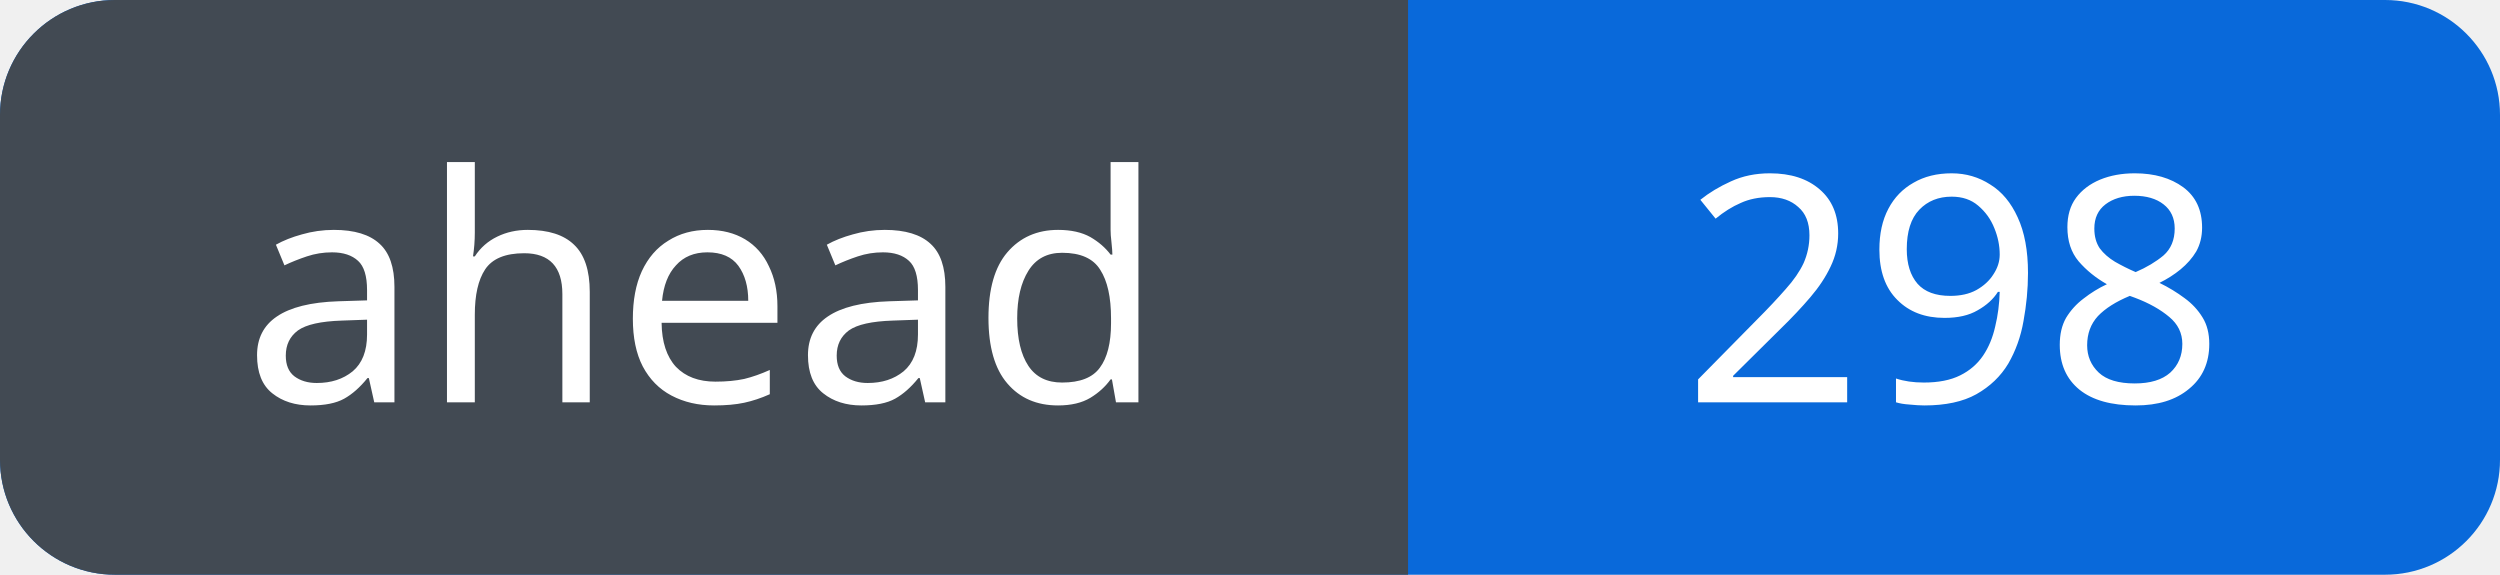
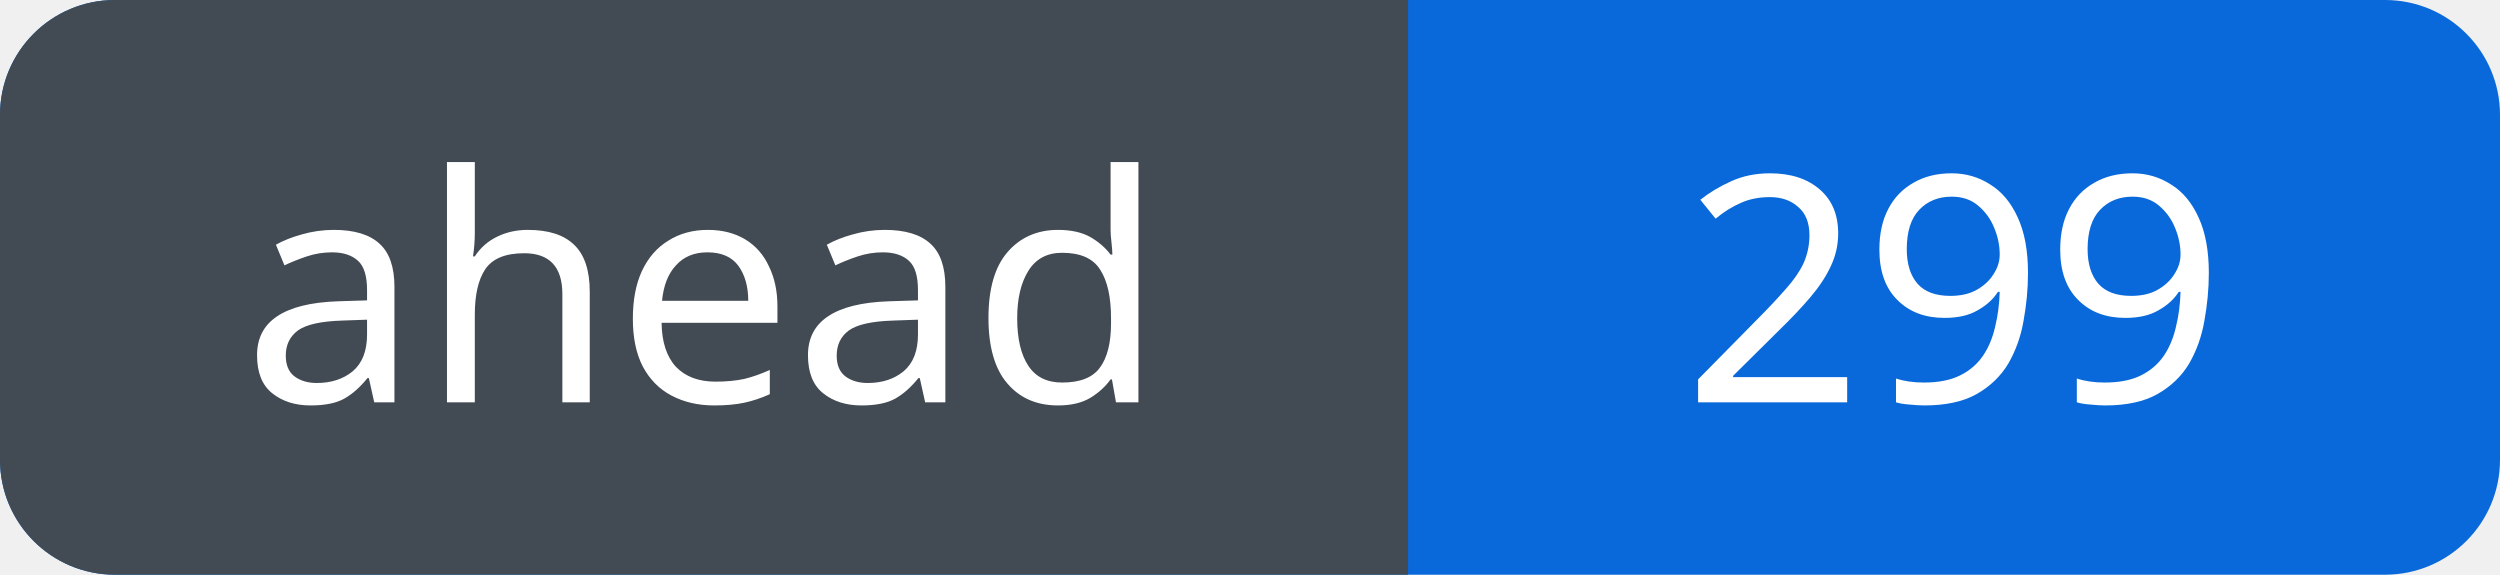
<svg xmlns="http://www.w3.org/2000/svg" width="87" height="20" viewBox="0 0 87 20" role="img" aria-labelledby="title">
  <defs>
    <clipPath id="badge">
      <rect width="87" height="20" rx="4" />
    </clipPath>
  </defs>
  <g clip-path="url(#badge)">
    <rect width="87" height="20" fill="#0969da" />
    <rect width="49" height="20" fill="#424a53" />
  </g>
  <g fill="#fff" font-family="Verdana, sans-serif" font-size="11" text-anchor="middle">
    <text x="24.5" y="14">ahead</text>
-     <text x="68.0" y="14">298</text>
+     <text x="68.0" y="14">299</text>
  </g>
</svg>
